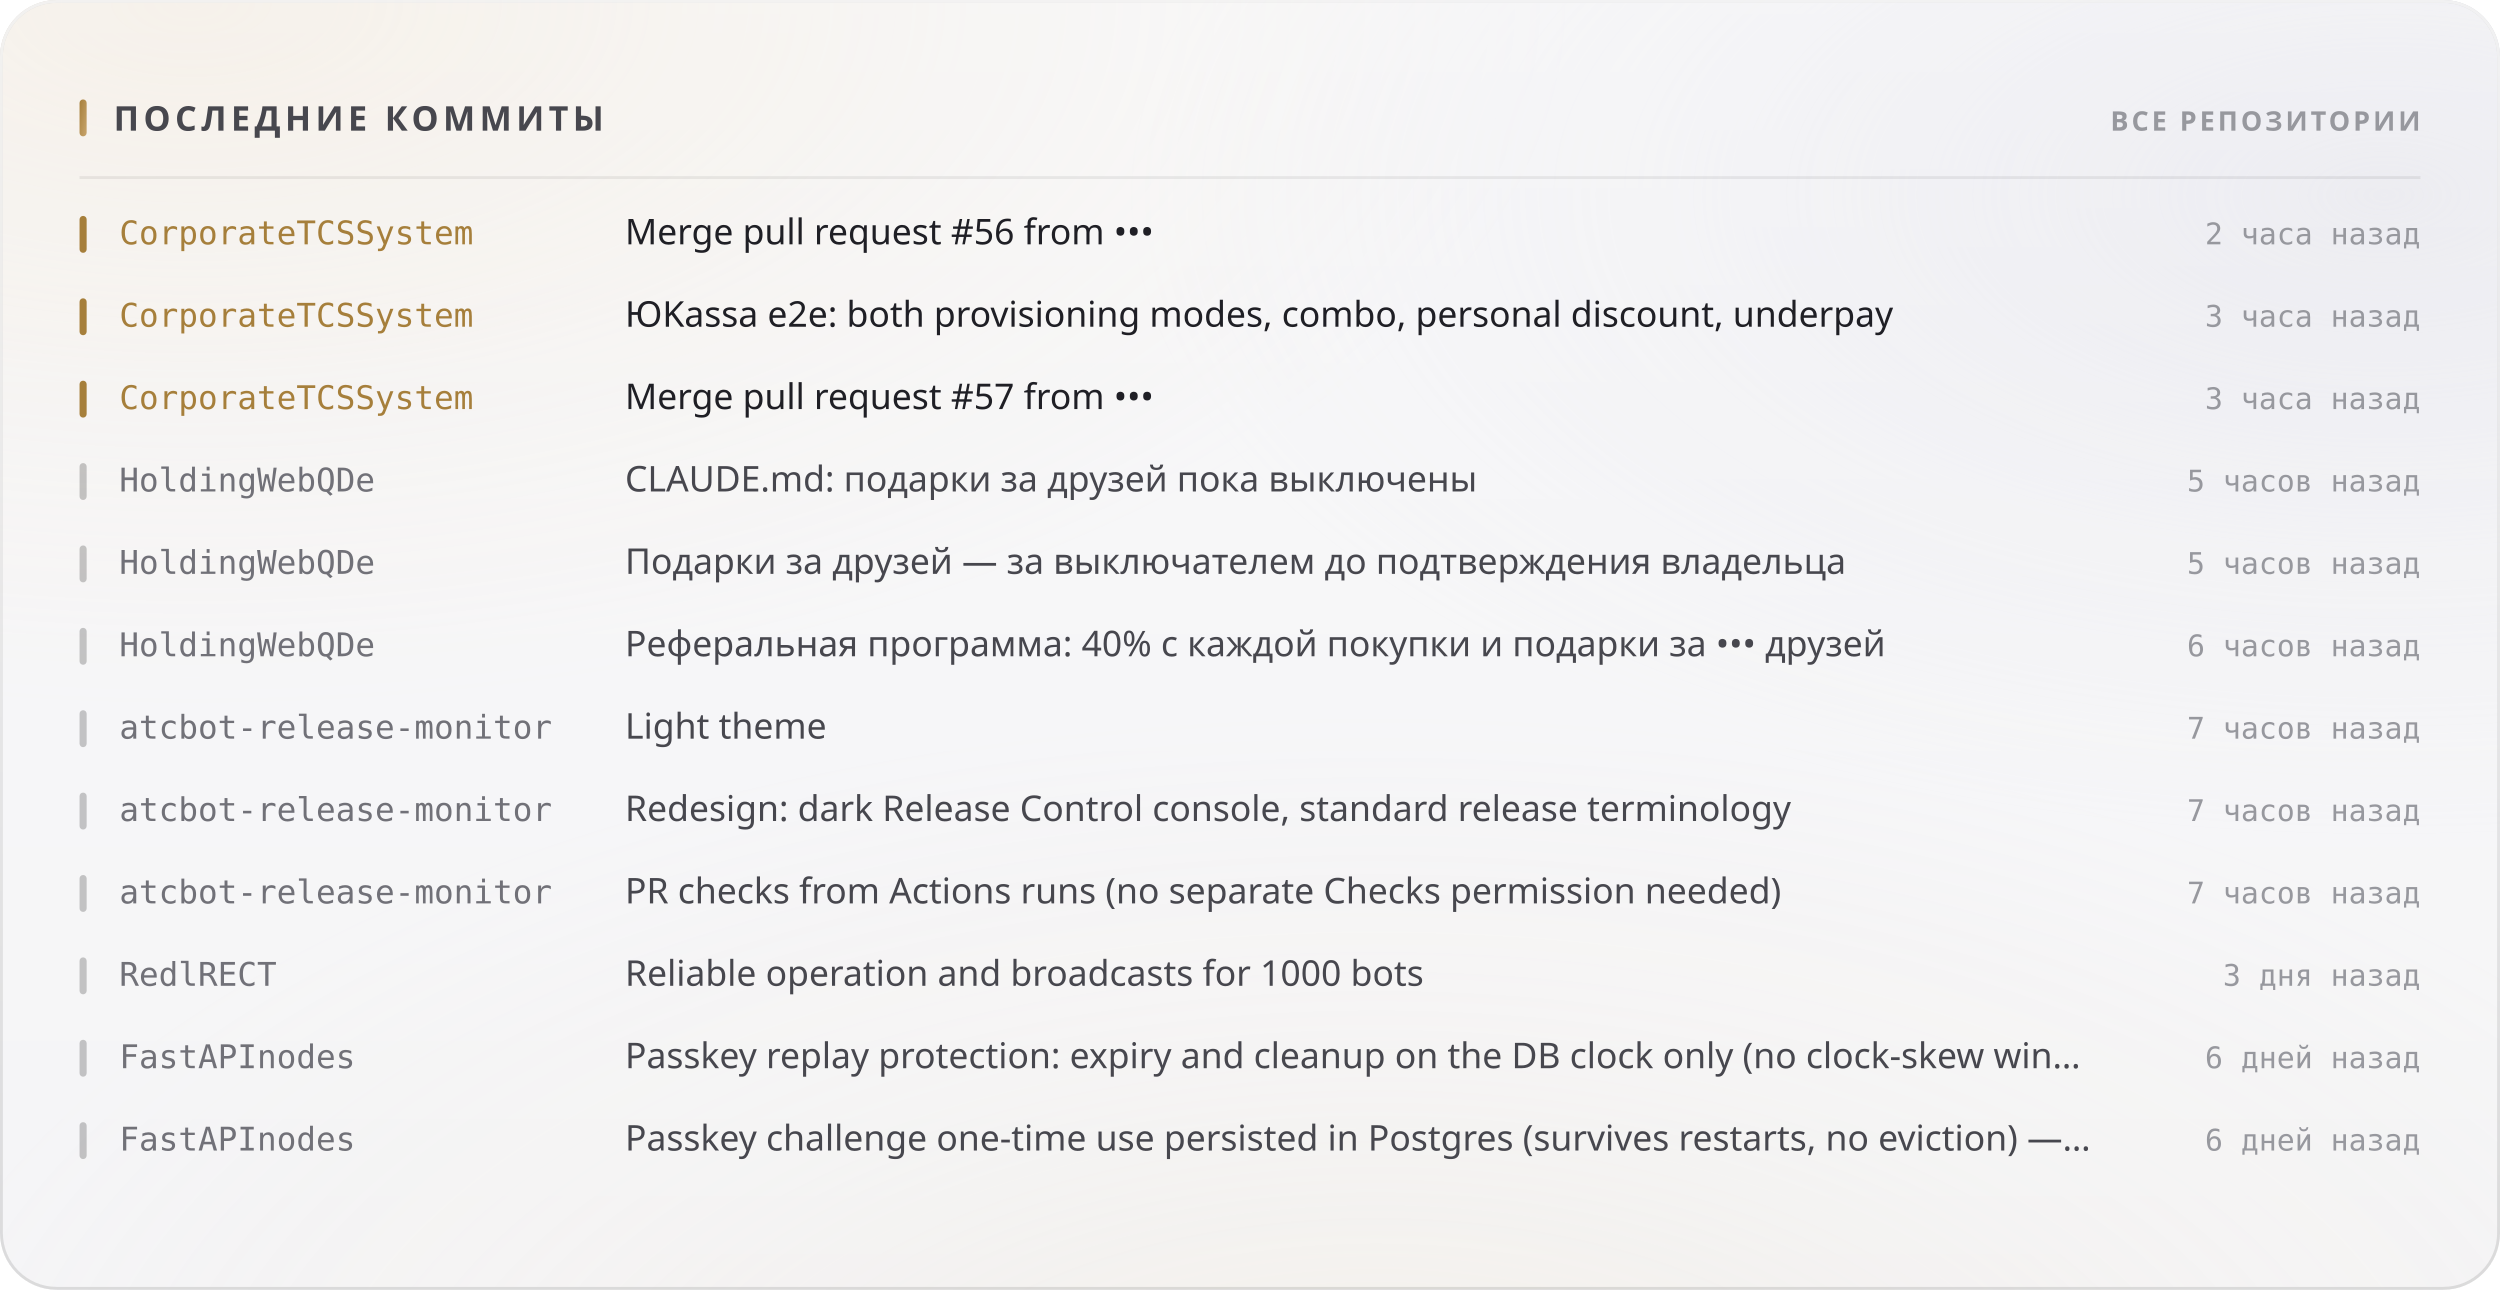
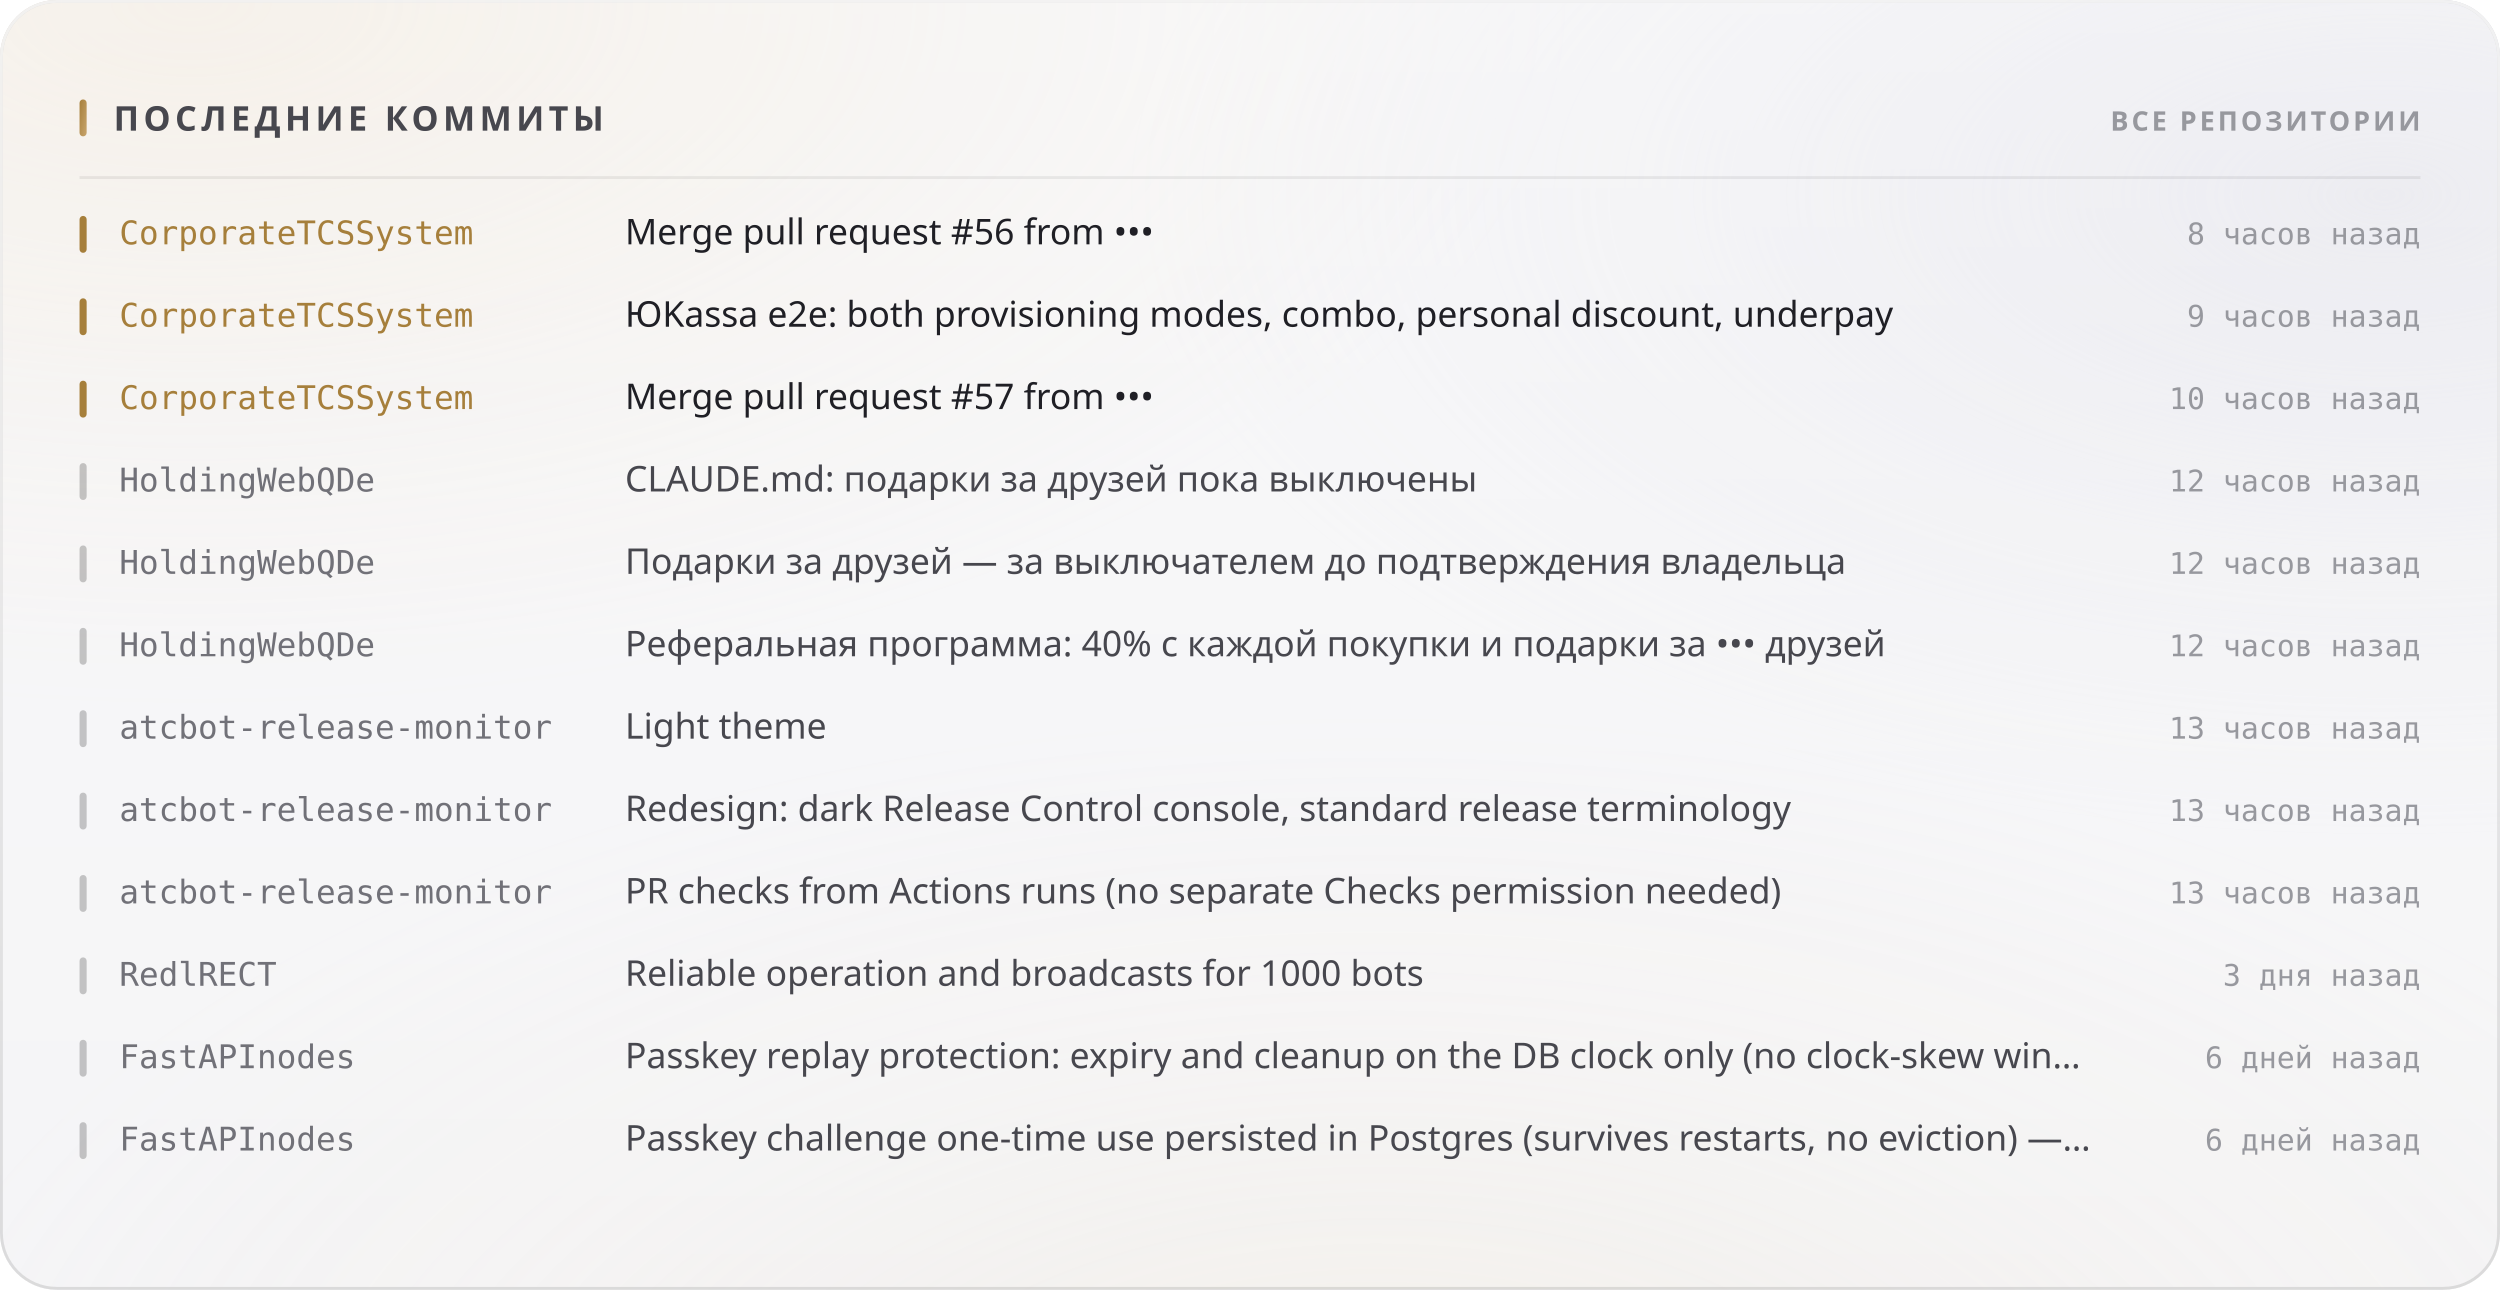
<svg xmlns="http://www.w3.org/2000/svg" width="880" height="454" viewBox="0 0 880 454" role="img">
  <style>
  text { font-family: -apple-system, BlinkMacSystemFont, 'Segoe UI', 'Noto Sans', Helvetica, Arial, sans-serif; }
  .mono { font-family: ui-monospace, 'SF Mono', 'Cascadia Mono', 'DejaVu Sans Mono', Menlo, Consolas, monospace; font-variant-numeric: tabular-nums; }
  .caps { letter-spacing: .1em; text-transform: uppercase; }

  @keyframes sheen  { from { transform: translateX(-120%); } to { transform: translateX(260%); } }
  @keyframes rise   { from { opacity: 0; transform: translateY(6px); } to { opacity: 1; transform: none; } }
  @keyframes slide  { from { opacity: 0; transform: translateX(-8px); } to { opacity: 1; transform: none; } }
  @keyframes grow   { from { transform: scaleY(0); } to { transform: scaleY(1); } }
  @keyframes widen  { from { transform: scaleX(0); } to { transform: scaleX(1); } }
  @keyframes draw   { from { stroke-dashoffset: 200; } to { stroke-dashoffset: 0; } }

  .sheen { animation: sheen 5.5s cubic-bezier(.45,0,.2,1) infinite; }
  .rise  { animation: rise .5s cubic-bezier(.16,1,.3,1) both; }
  .slide { animation: slide .42s cubic-bezier(.16,1,.3,1) both; }
  .bar   { transform-box: fill-box; transform-origin: 50% 100%;
           animation: grow .62s cubic-bezier(.16,1,.3,1) both; }
  .fill  { transform-box: fill-box; transform-origin: 0% 50%;
           animation: widen .8s cubic-bezier(.16,1,.3,1) both; }
  /* The hidden start state lives in the keyframes, never in the static rule.
     A renderer that ignores CSS animations then falls back to the FINISHED
     state — a drawn line, visible text — instead of an empty panel. */
  .spark { stroke-dasharray: 200;
           animation: draw 1.1s cubic-bezier(.16,1,.3,1) both; }

  @media (prefers-reduced-motion: reduce) {
    .sheen { animation: none; opacity: 0; }
    .rise, .slide, .bar, .fill, .spark { animation: none; opacity: 1; transform: none;
                                         stroke-dashoffset: 0; }
  }</style>
  <defs>
    <filter id="grain5" x="0" y="0" width="100%" height="100%">
      <feTurbulence type="fractalNoise" baseFrequency="0.85" numOctaves="3" stitchTiles="stitch" />
      <feColorMatrix type="saturate" values="0" />
    </filter>
    <linearGradient id="accent1" x1="0" y1="0" x2="1" y2="1">
      <stop offset="0%" stop-color="#a67f3b" />
      <stop offset="100%" stop-color="#c8a56c" />
    </linearGradient>
    <radialGradient id="aurora6" cx="0.08" cy="0" r="0.55">
      <stop offset="0%" stop-color="#e7c99a" stop-opacity="0.28" />
      <stop offset="55%" stop-color="#e7c99a" stop-opacity="0.098" />
      <stop offset="100%" stop-color="#e7c99a" stop-opacity="0" />
    </radialGradient>
    <radialGradient id="aurora7" cx="0.95" cy="0.15" r="0.5">
      <stop offset="0%" stop-color="#ccccdb" stop-opacity="0.45" />
      <stop offset="55%" stop-color="#ccccdb" stop-opacity="0.158" />
      <stop offset="100%" stop-color="#ccccdb" stop-opacity="0" />
    </radialGradient>
    <radialGradient id="aurora8" cx="0.55" cy="1.15" r="0.6">
      <stop offset="0%" stop-color="#ead4b3" stop-opacity="0.2" />
      <stop offset="55%" stop-color="#ead4b3" stop-opacity="0.07" />
      <stop offset="100%" stop-color="#ead4b3" stop-opacity="0" />
    </radialGradient>
    <linearGradient id="glass2" x1="0" y1="0" x2="0" y2="1">
      <stop offset="0%" stop-color="#ffffff" stop-opacity="0.42" />
      <stop offset="100%" stop-color="#ffffff" stop-opacity="0.16" />
    </linearGradient>
    <linearGradient id="rim3" x1="0" y1="0" x2="0" y2="1">
      <stop offset="0%" stop-color="#ffffff" stop-opacity="0.7" />
      <stop offset="100%" stop-color="#ffffff" stop-opacity="0.15" />
    </linearGradient>
    <linearGradient id="spec4" x1="0" y1="0" x2="1" y2="0">
      <stop offset="0%" stop-color="#ffffff" stop-opacity="0" />
      <stop offset="35%" stop-color="#ffffff" stop-opacity="0.72" />
      <stop offset="70%" stop-color="#ffffff" stop-opacity="0.252" />
      <stop offset="100%" stop-color="#ffffff" stop-opacity="0" />
    </linearGradient>
  </defs>
  <rect width="880" height="454" rx="20" fill="#f3f3f5" />
  <rect width="880" height="454" rx="20" fill="url(#aurora6)" />
  <rect width="880" height="454" rx="20" fill="url(#aurora7)" />
  <rect width="880" height="454" rx="20" fill="url(#aurora8)" />
  <rect width="880" height="454" rx="20" fill="url(#glass2)" />
  <rect width="880" height="454" rx="20" filter="url(#grain5)" opacity="0.06" style="mix-blend-mode:overlay" />
  <rect x=".5" y=".5" width="879" height="453" rx="19.5" fill="none" stroke="rgba(10,10,12,0.14)" />
  <rect x=".5" y=".5" width="879" height="453" rx="19.5" fill="none" stroke="url(#rim3)" />
  <path d="M20 1 H860" stroke="url(#spec4)" stroke-width="1.2" fill="none" />
  <rect x="28" y="35" width="2.5" height="13" rx="1.25" fill="url(#accent1)" />
  <text x="40" y="46" font-size="12" font-weight="700" fill="#47474e" letter-spacing="0.13em">ПОСЛЕДНИЕ КОММИТЫ</text>
  <text x="852" y="46" font-size="9.5" font-weight="600" fill="#97989e" text-anchor="end" letter-spacing="0.11em">ВСЕ РЕПОЗИТОРИИ</text>
  <path d="M28 62.5 H852" stroke="rgba(10,10,12,0.07)" stroke-width="1" />
  <g class="slide" opacity="1" style="">
    <rect x="28" y="76" width="2.5" height="13" rx="1.25" fill="#a67f3b" />
    <text x="42" y="86" font-size="11.5" font-weight="500" fill="#a67f3b" class="mono">CorporateTCSSystem</text>
    <text x="220" y="86" font-size="12.5" font-weight="400" fill="#1f1f25">Merge pull request #56 from •••</text>
-     <text x="852" y="86" font-size="10.5" font-weight="400" fill="#97989e" text-anchor="end" class="mono">2 часа назад</text>
+     <text x="852" y="86" font-size="10.5" font-weight="400" fill="#97989e" text-anchor="end" class="mono">8 часов назад</text>
  </g>
  <g class="slide" opacity="1" style=" animation-delay:0.022s;">
    <rect x="28" y="105" width="2.5" height="13" rx="1.25" fill="#a67f3b" />
    <text x="42" y="115" font-size="11.5" font-weight="500" fill="#a67f3b" class="mono">CorporateTCSSystem</text>
    <text x="220" y="115" font-size="12.5" font-weight="400" fill="#1f1f25">ЮKassa e2e: both provisioning modes, combo, personal discount, underpay</text>
-     <text x="852" y="115" font-size="10.5" font-weight="400" fill="#97989e" text-anchor="end" class="mono">3 часа назад</text>
+     <text x="852" y="115" font-size="10.5" font-weight="400" fill="#97989e" text-anchor="end" class="mono">9 часов назад</text>
  </g>
  <g class="slide" opacity="1" style=" animation-delay:0.044s;">
    <rect x="28" y="134" width="2.5" height="13" rx="1.25" fill="#a67f3b" />
    <text x="42" y="144" font-size="11.5" font-weight="500" fill="#a67f3b" class="mono">CorporateTCSSystem</text>
    <text x="220" y="144" font-size="12.5" font-weight="400" fill="#1f1f25">Merge pull request #57 from •••</text>
-     <text x="852" y="144" font-size="10.5" font-weight="400" fill="#97989e" text-anchor="end" class="mono">3 часа назад</text>
+     <text x="852" y="144" font-size="10.5" font-weight="400" fill="#97989e" text-anchor="end" class="mono">10 часов назад</text>
  </g>
  <g class="slide" opacity="1" style=" animation-delay:0.066s;">
    <rect x="28" y="163" width="2.5" height="13" rx="1.25" fill="rgba(10,10,12,0.22)" />
    <text x="42" y="173" font-size="11.5" font-weight="500" fill="#717178" class="mono">HoldingWebQDe</text>
    <text x="220" y="173" font-size="12.5" font-weight="400" fill="#47474e">CLAUDE.md: подарки за друзей пока выключены</text>
-     <text x="852" y="173" font-size="10.5" font-weight="400" fill="#97989e" text-anchor="end" class="mono">5 часов назад</text>
+     <text x="852" y="173" font-size="10.5" font-weight="400" fill="#97989e" text-anchor="end" class="mono">12 часов назад</text>
  </g>
  <g class="slide" opacity="1" style=" animation-delay:0.088s;">
    <rect x="28" y="192" width="2.5" height="13" rx="1.25" fill="rgba(10,10,12,0.22)" />
    <text x="42" y="202" font-size="11.5" font-weight="500" fill="#717178" class="mono">HoldingWebQDe</text>
    <text x="220" y="202" font-size="12.5" font-weight="400" fill="#47474e">Подарки за друзей — за выключателем до подтверждения владельца</text>
-     <text x="852" y="202" font-size="10.5" font-weight="400" fill="#97989e" text-anchor="end" class="mono">5 часов назад</text>
+     <text x="852" y="202" font-size="10.5" font-weight="400" fill="#97989e" text-anchor="end" class="mono">12 часов назад</text>
  </g>
  <g class="slide" opacity="1" style=" animation-delay:0.110s;">
    <rect x="28" y="221" width="2.5" height="13" rx="1.25" fill="rgba(10,10,12,0.22)" />
    <text x="42" y="231" font-size="11.5" font-weight="500" fill="#717178" class="mono">HoldingWebQDe</text>
    <text x="220" y="231" font-size="12.5" font-weight="400" fill="#47474e">Реферальная программа: 40% с каждой покупки и подарки за ••• друзей</text>
-     <text x="852" y="231" font-size="10.5" font-weight="400" fill="#97989e" text-anchor="end" class="mono">6 часов назад</text>
+     <text x="852" y="231" font-size="10.5" font-weight="400" fill="#97989e" text-anchor="end" class="mono">12 часов назад</text>
  </g>
  <g class="slide" opacity="1" style=" animation-delay:0.132s;">
    <rect x="28" y="250" width="2.5" height="13" rx="1.25" fill="rgba(10,10,12,0.22)" />
    <text x="42" y="260" font-size="11.5" font-weight="500" fill="#717178" class="mono">atcbot-release-monitor</text>
    <text x="220" y="260" font-size="12.5" font-weight="400" fill="#47474e">Light theme</text>
-     <text x="852" y="260" font-size="10.5" font-weight="400" fill="#97989e" text-anchor="end" class="mono">7 часов назад</text>
+     <text x="852" y="260" font-size="10.5" font-weight="400" fill="#97989e" text-anchor="end" class="mono">13 часов назад</text>
  </g>
  <g class="slide" opacity="1" style=" animation-delay:0.154s;">
    <rect x="28" y="279" width="2.5" height="13" rx="1.25" fill="rgba(10,10,12,0.22)" />
    <text x="42" y="289" font-size="11.5" font-weight="500" fill="#717178" class="mono">atcbot-release-monitor</text>
    <text x="220" y="289" font-size="12.5" font-weight="400" fill="#47474e">Redesign: dark Release Control console, standard release terminology</text>
-     <text x="852" y="289" font-size="10.5" font-weight="400" fill="#97989e" text-anchor="end" class="mono">7 часов назад</text>
+     <text x="852" y="289" font-size="10.5" font-weight="400" fill="#97989e" text-anchor="end" class="mono">13 часов назад</text>
  </g>
  <g class="slide" opacity="1" style=" animation-delay:0.176s;">
    <rect x="28" y="308" width="2.5" height="13" rx="1.25" fill="rgba(10,10,12,0.22)" />
    <text x="42" y="318" font-size="11.5" font-weight="500" fill="#717178" class="mono">atcbot-release-monitor</text>
    <text x="220" y="318" font-size="12.5" font-weight="400" fill="#47474e">PR checks from Actions runs (no separate Checks permission needed)</text>
-     <text x="852" y="318" font-size="10.5" font-weight="400" fill="#97989e" text-anchor="end" class="mono">7 часов назад</text>
+     <text x="852" y="318" font-size="10.5" font-weight="400" fill="#97989e" text-anchor="end" class="mono">13 часов назад</text>
  </g>
  <g class="slide" opacity="1" style=" animation-delay:0.198s;">
    <rect x="28" y="337" width="2.5" height="13" rx="1.25" fill="rgba(10,10,12,0.22)" />
    <text x="42" y="347" font-size="11.5" font-weight="500" fill="#717178" class="mono">RedlRECT</text>
    <text x="220" y="347" font-size="12.5" font-weight="400" fill="#47474e">Reliable operation and broadcasts for 1000 bots</text>
    <text x="852" y="347" font-size="10.5" font-weight="400" fill="#97989e" text-anchor="end" class="mono">3 дня назад</text>
  </g>
  <g class="slide" opacity="1" style=" animation-delay:0.220s;">
    <rect x="28" y="366" width="2.5" height="13" rx="1.25" fill="rgba(10,10,12,0.22)" />
    <text x="42" y="376" font-size="11.5" font-weight="500" fill="#717178" class="mono">FastAPInodes</text>
    <text x="220" y="376" font-size="12.5" font-weight="400" fill="#47474e">Passkey replay protection: expiry and cleanup on the DB clock only (no clock-skew win…</text>
    <text x="852" y="376" font-size="10.5" font-weight="400" fill="#97989e" text-anchor="end" class="mono">6 дней назад</text>
  </g>
  <g class="slide" opacity="1" style=" animation-delay:0.242s;">
    <rect x="28" y="395" width="2.5" height="13" rx="1.25" fill="rgba(10,10,12,0.22)" />
    <text x="42" y="405" font-size="11.5" font-weight="500" fill="#717178" class="mono">FastAPInodes</text>
    <text x="220" y="405" font-size="12.5" font-weight="400" fill="#47474e">Passkey challenge one-time use persisted in Postgres (survives restarts, no eviction) —…</text>
    <text x="852" y="405" font-size="10.5" font-weight="400" fill="#97989e" text-anchor="end" class="mono">6 дней назад</text>
  </g>
</svg>
